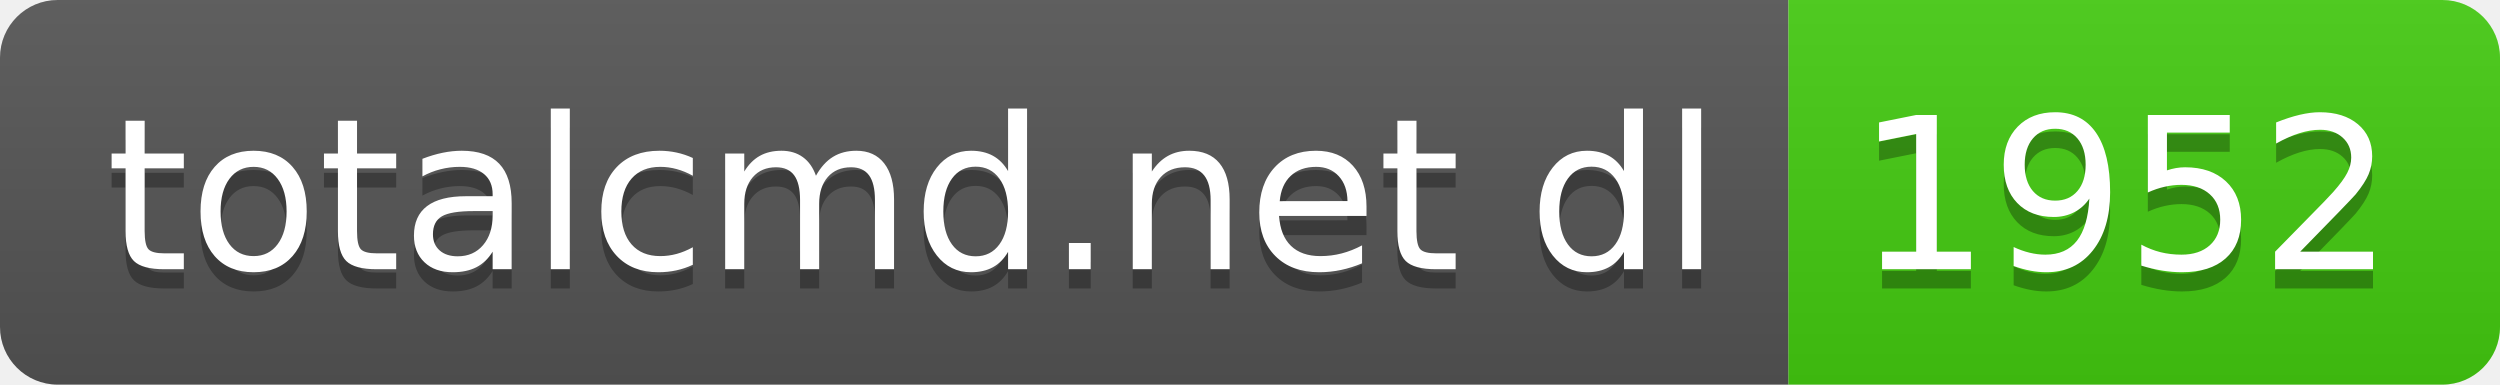
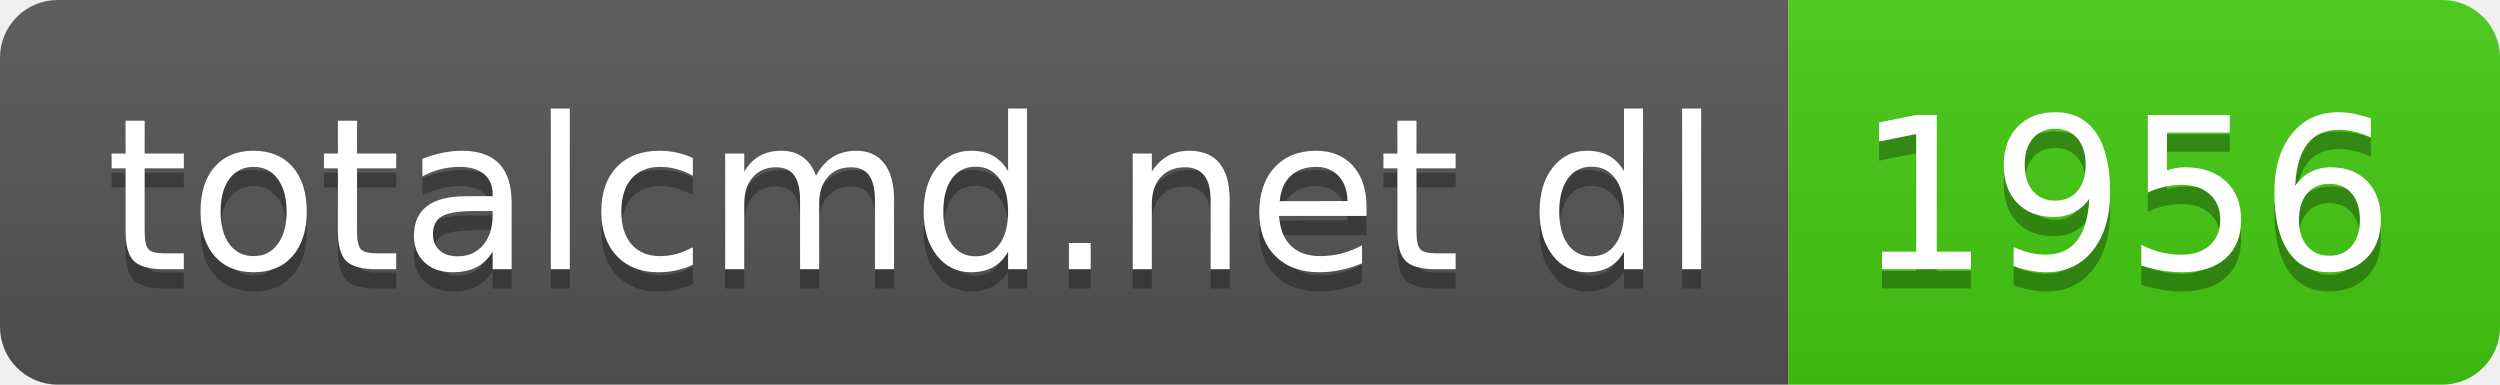
- <svg xmlns="http://www.w3.org/2000/svg" width="130" height="20" role="img" aria-label="totalcmd.net dl: 1952">
+ <svg xmlns="http://www.w3.org/2000/svg" width="130" height="20" role="img" aria-label="totalcmd.net dl: 1956">
  <linearGradient id="s" x2="0" y2="100%">
    <stop offset="0" stop-color="#bbb" stop-opacity=".1" />
    <stop offset="1" stop-opacity=".1" />
  </linearGradient>
  <clipPath id="r">
    <rect width="130" height="20" rx="3" fill="#fff" />
  </clipPath>
  <g clip-path="url(#r)">
    <rect width="93" height="20" fill="#555" />
    <rect x="93" width="37" height="20" fill="#4c1" />
    <rect width="130" height="20" fill="url(#s)" />
  </g>
  <g fill="#fff" text-anchor="middle" font-family="Verdana,Geneva,DejaVu Sans,sans-serif" text-rendering="geometricPrecision" font-size="110">
    <text aria-hidden="true" x="475" y="150" fill="#010101" fill-opacity=".3" transform="scale(.1)" textLength="830">totalcmd.net dl</text>
    <text x="475" y="140" transform="scale(.1)" fill="#fff" textLength="830">totalcmd.net dl</text>
-     <text aria-hidden="true" x="1105" y="150" fill="#010101" fill-opacity=".3" transform="scale(.1)" textLength="270">1952</text>
-     <text x="1105" y="140" transform="scale(.1)" fill="#fff" textLength="270">1952</text>
+     <text aria-hidden="true" x="1105" y="150" fill="#010101" fill-opacity=".3" transform="scale(.1)" textLength="270">1956</text>
+     <text x="1105" y="140" transform="scale(.1)" fill="#fff" textLength="270">1956</text>
  </g>
</svg>
